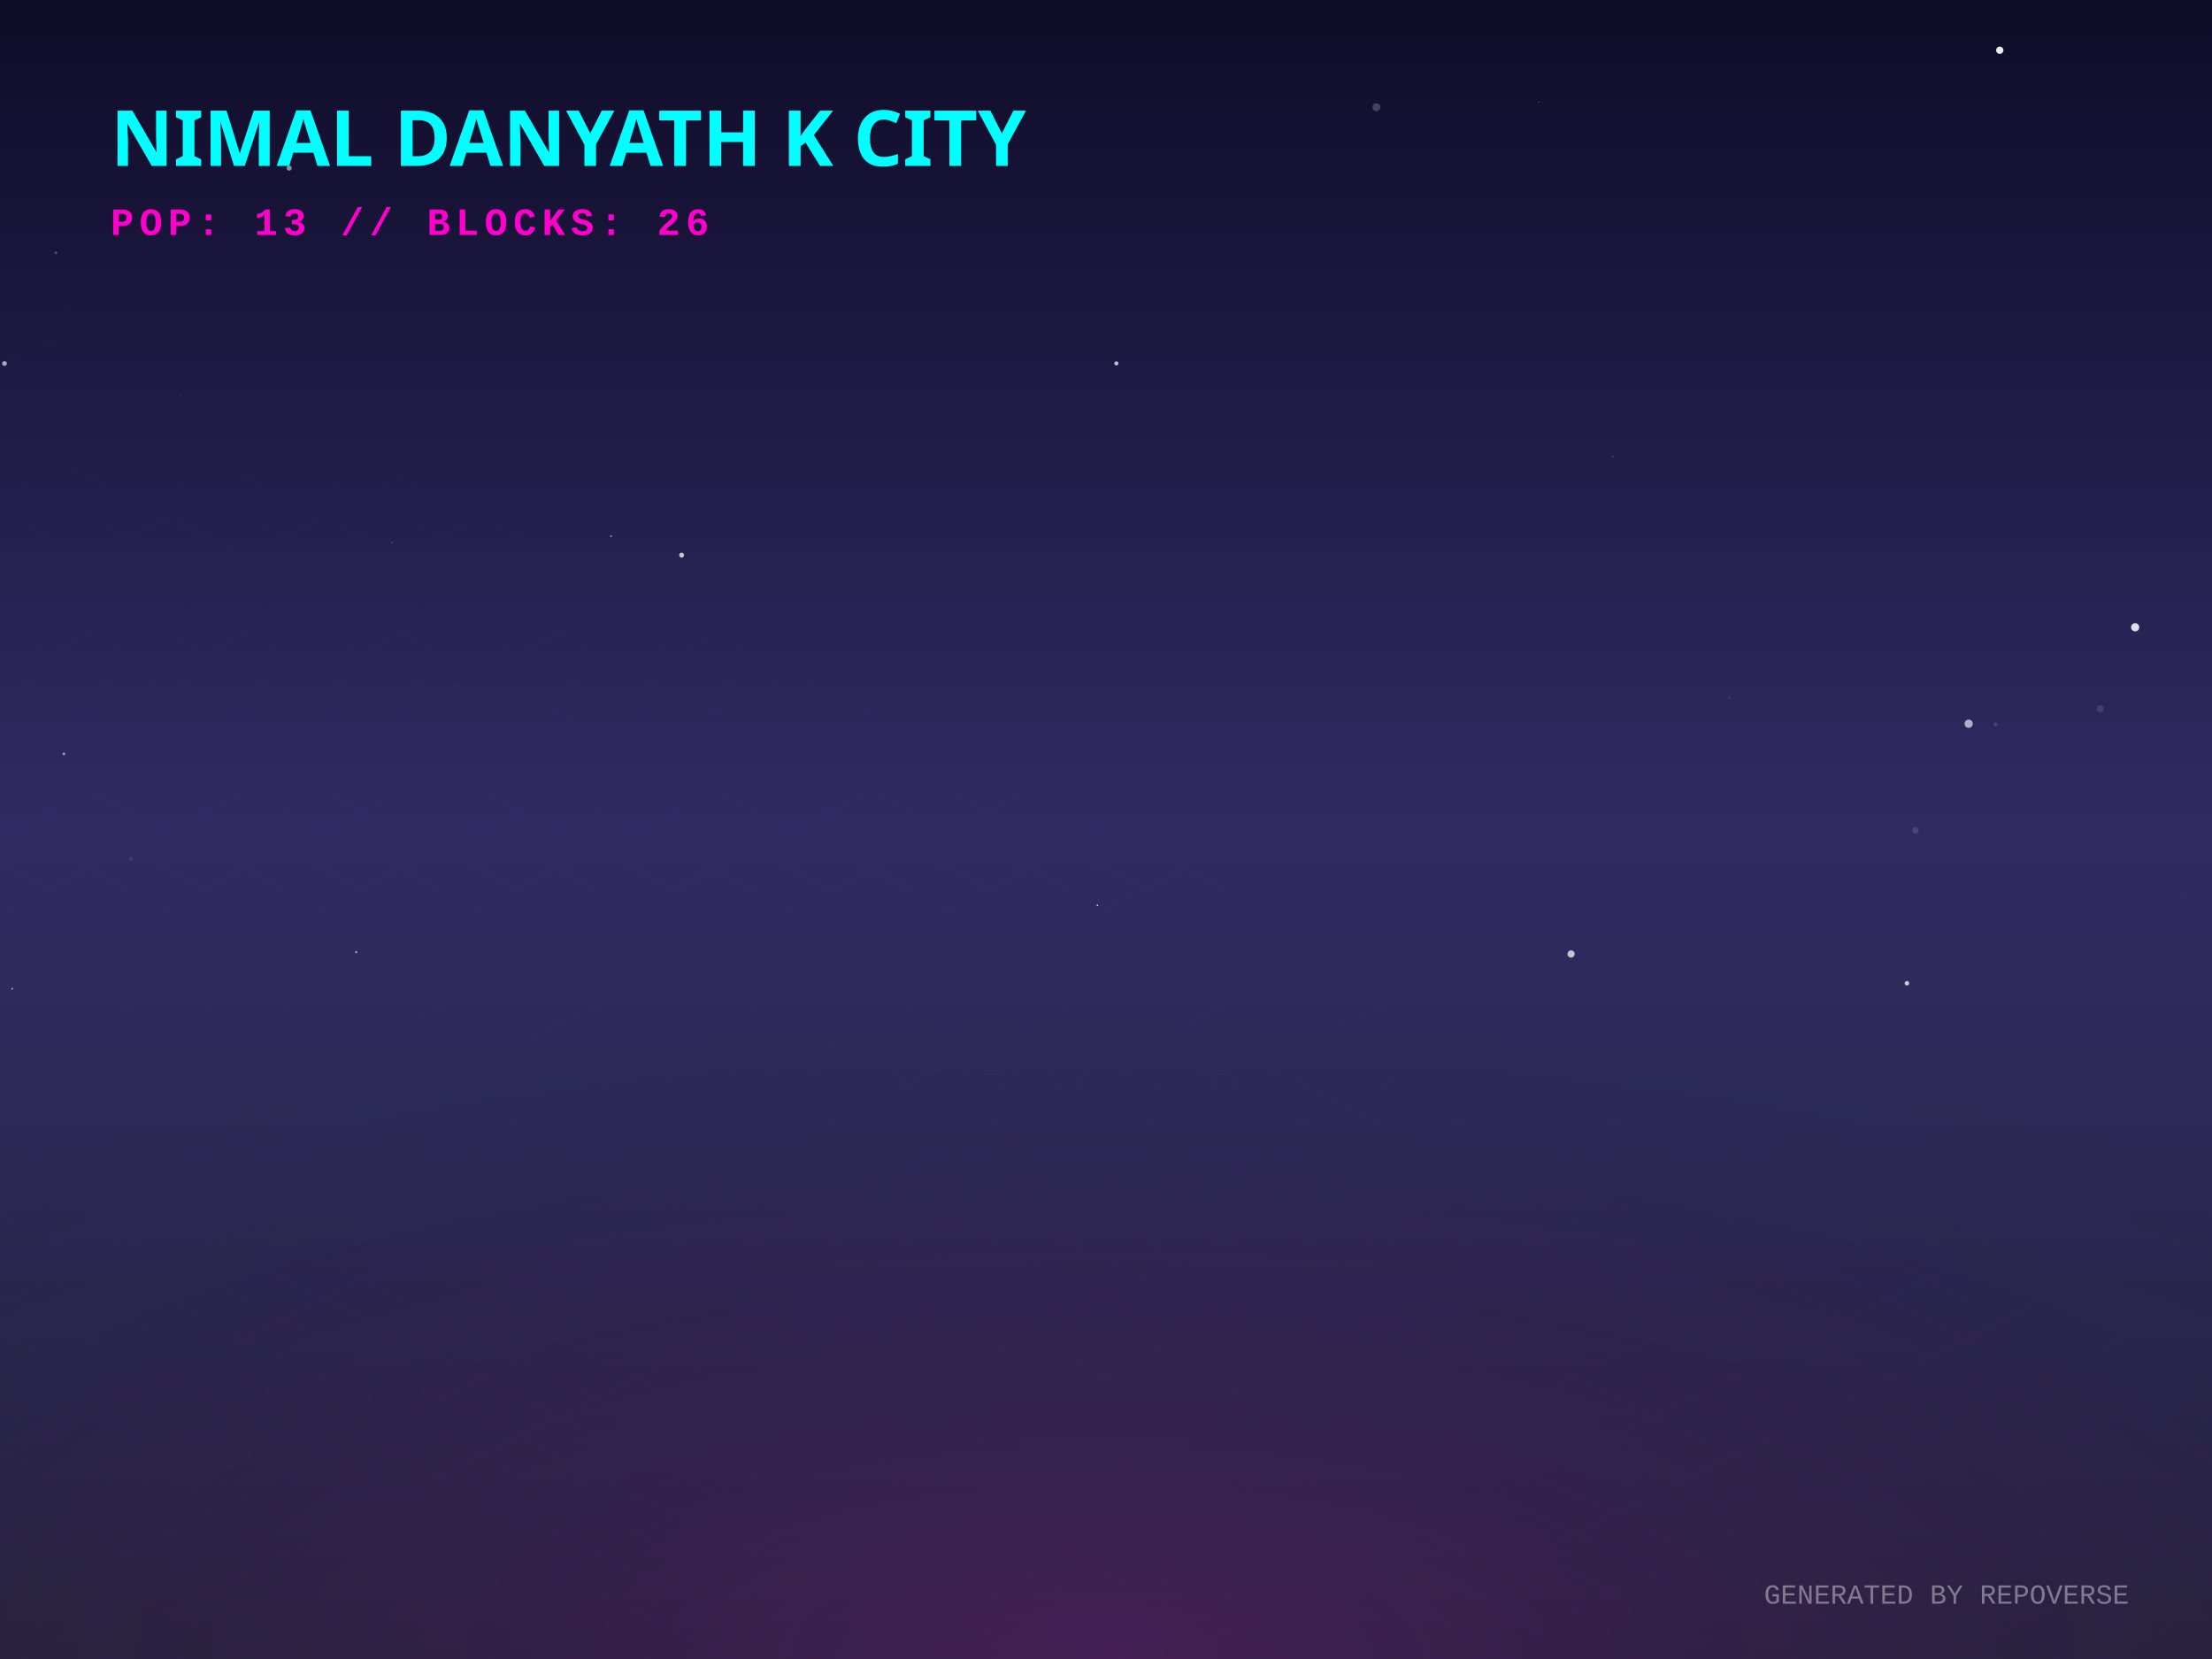
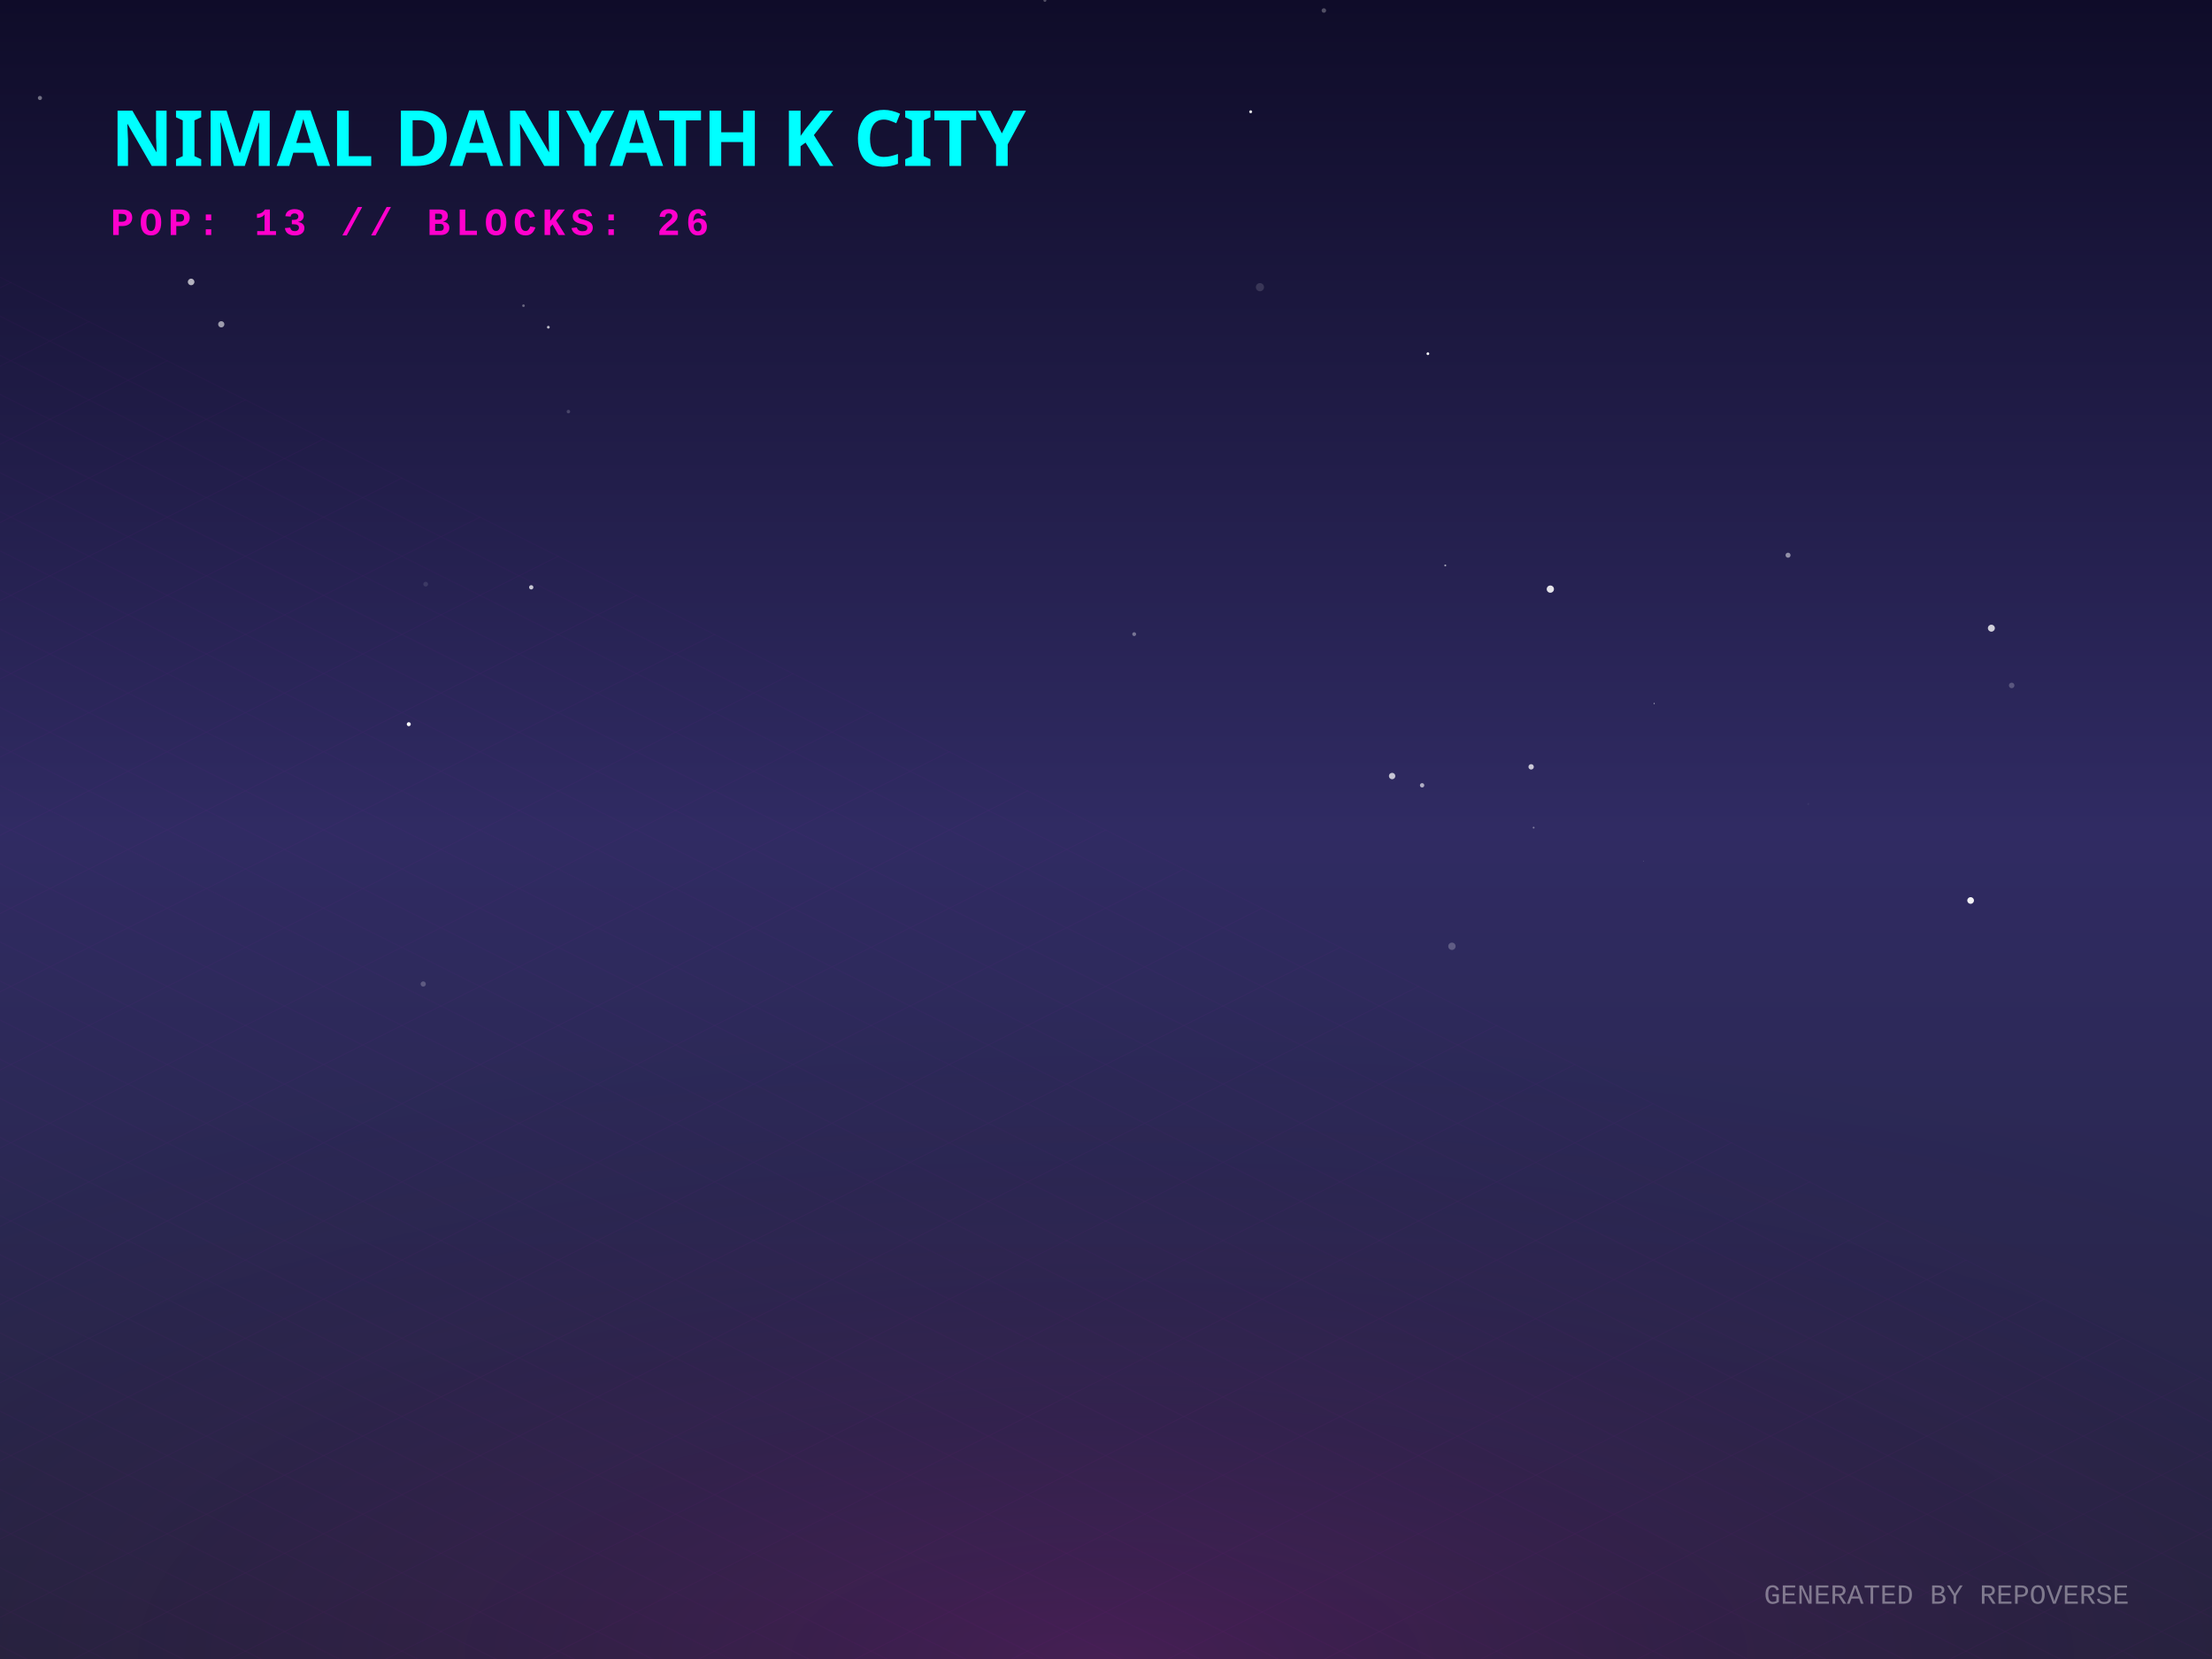
<svg xmlns="http://www.w3.org/2000/svg" width="800" height="600" viewBox="0 0 800 600">
  <defs>
    <linearGradient id="skyGradient" x1="0%" y1="0%" x2="0%" y2="100%">
      <stop offset="0%" stop-color="#0f0c29" />
      <stop offset="50%" stop-color="#302b63" />
      <stop offset="100%" stop-color="#24243e" />
    </linearGradient>
    <pattern id="gridPattern" width="40" height="20" patternUnits="userSpaceOnUse" patternTransform="rotate(0)">
      <path d="M 40 0 L 0 0 0 20" fill="none" stroke="magenta" stroke-width="0.5" opacity="0.2" />
    </pattern>
    <radialGradient id="floorGlow" cx="50%" cy="100%" r="80%">
      <stop offset="0%" stop-color="#ff00cc" stop-opacity="0.15" />
      <stop offset="100%" stop-color="transparent" />
    </radialGradient>
    <linearGradient id="gradLeft-happy" x1="0%" y1="0%" x2="100%" y2="100%">
      <stop offset="0%" stop-color="#FFD700" stop-opacity="0.8" />
      <stop offset="100%" stop-color="#050510" stop-opacity="0.9" />
    </linearGradient>
    <linearGradient id="gradRight-happy" x1="0%" y1="0%" x2="0%" y2="100%">
      <stop offset="0%" stop-color="#FFD700" stop-opacity="0.6" />
      <stop offset="100%" stop-color="#0b0b1a" stop-opacity="0.8" />
    </linearGradient>
    <linearGradient id="gradLeft-focused" x1="0%" y1="0%" x2="100%" y2="100%">
      <stop offset="0%" stop-color="#00FF94" stop-opacity="0.8" />
      <stop offset="100%" stop-color="#050510" stop-opacity="0.9" />
    </linearGradient>
    <linearGradient id="gradRight-focused" x1="0%" y1="0%" x2="0%" y2="100%">
      <stop offset="0%" stop-color="#00FF94" stop-opacity="0.6" />
      <stop offset="100%" stop-color="#0b0b1a" stop-opacity="0.8" />
    </linearGradient>
    <linearGradient id="gradLeft-calm" x1="0%" y1="0%" x2="100%" y2="100%">
      <stop offset="0%" stop-color="#00C2FF" stop-opacity="0.8" />
      <stop offset="100%" stop-color="#050510" stop-opacity="0.9" />
    </linearGradient>
    <linearGradient id="gradRight-calm" x1="0%" y1="0%" x2="0%" y2="100%">
      <stop offset="0%" stop-color="#00C2FF" stop-opacity="0.6" />
      <stop offset="100%" stop-color="#0b0b1a" stop-opacity="0.8" />
    </linearGradient>
    <linearGradient id="gradLeft-stressed" x1="0%" y1="0%" x2="100%" y2="100%">
      <stop offset="0%" stop-color="#FF2A6D" stop-opacity="0.8" />
      <stop offset="100%" stop-color="#050510" stop-opacity="0.9" />
    </linearGradient>
    <linearGradient id="gradRight-stressed" x1="0%" y1="0%" x2="0%" y2="100%">
      <stop offset="0%" stop-color="#FF2A6D" stop-opacity="0.6" />
      <stop offset="100%" stop-color="#0b0b1a" stop-opacity="0.8" />
    </linearGradient>
    <linearGradient id="gradLeft-energetic" x1="0%" y1="0%" x2="100%" y2="100%">
      <stop offset="0%" stop-color="#D300C5" stop-opacity="0.8" />
      <stop offset="100%" stop-color="#050510" stop-opacity="0.9" />
    </linearGradient>
    <linearGradient id="gradRight-energetic" x1="0%" y1="0%" x2="0%" y2="100%">
      <stop offset="0%" stop-color="#D300C5" stop-opacity="0.6" />
      <stop offset="100%" stop-color="#0b0b1a" stop-opacity="0.8" />
    </linearGradient>
  </defs>
  <rect width="100%" height="100%" fill="url(#skyGradient)" />
-   <circle cx="323.851" cy="183.843" r="0.06" fill="white" opacity="0.655" />
-   <circle cx="64.995" cy="142.908" r="0.101" fill="white" opacity="0.833" />
-   <circle cx="246.525" cy="200.772" r="0.892" fill="white" opacity="0.746" />
-   <circle cx="128.822" cy="344.353" r="0.394" fill="white" opacity="0.561" />
-   <circle cx="403.75" cy="131.424" r="0.754" fill="white" opacity="0.721" />
-   <circle cx="20.221" cy="91.435" r="0.492" fill="white" opacity="0.252" />
-   <circle cx="689.666" cy="355.606" r="0.815" fill="white" opacity="0.75" />
-   <circle cx="4.401" cy="357.61" r="0.295" fill="white" opacity="0.76" />
-   <circle cx="721.73" cy="261.987" r="0.764" fill="white" opacity="0.132" />
-   <circle cx="625.438" cy="252.299" r="0.48" fill="white" opacity="0.079" />
-   <circle cx="730.347" cy="296.29" r="0.056" fill="white" opacity="0.382" />
-   <circle cx="789.112" cy="324.191" r="0.54" fill="white" opacity="0.019" />
-   <circle cx="497.783" cy="38.786" r="1.44" fill="white" opacity="0.212" />
-   <circle cx="711.997" cy="261.752" r="1.5" fill="white" opacity="0.623" />
-   <circle cx="692.766" cy="300.349" r="1.156" fill="white" opacity="0.125" />
-   <circle cx="1.629" cy="131.462" r="0.868" fill="white" opacity="0.625" />
-   <circle cx="221.029" cy="193.931" r="0.32" fill="white" opacity="0.532" />
-   <circle cx="396.883" cy="327.421" r="0.262" fill="white" opacity="0.979" />
-   <circle cx="568.207" cy="345.022" r="1.306" fill="white" opacity="0.721" />
-   <circle cx="141.698" cy="196.259" r="0.244" fill="white" opacity="0.301" />
-   <circle cx="104.567" cy="60.789" r="0.93" fill="white" opacity="0.519" />
-   <circle cx="723.248" cy="18.173" r="1.32" fill="white" opacity="0.915" />
-   <circle cx="759.558" cy="256.294" r="1.276" fill="white" opacity="0.116" />
-   <circle cx="23.102" cy="272.63" r="0.481" fill="white" opacity="0.558" />
-   <circle cx="619.596" cy="178.856" r="0.017" fill="white" opacity="0.818" />
-   <circle cx="583.247" cy="165.066" r="0.373" fill="white" opacity="0.106" />
-   <circle cx="556.559" cy="36.909" r="0.17" fill="white" opacity="0.509" />
-   <circle cx="772.212" cy="226.858" r="1.487" fill="white" opacity="0.853" />
-   <circle cx="500.522" cy="146.514" r="0.048" fill="white" opacity="0.165" />
-   <circle cx="47.339" cy="310.538" r="0.718" fill="white" opacity="0.079" />
+   <circle cx="503.477" cy="280.663" r="1.158" fill="white" opacity="0.727" />
+   <circle cx="153.062" cy="355.877" r="0.944" fill="white" opacity="0.228" />
+   <circle cx="646.673" cy="200.797" r="0.907" fill="white" opacity="0.502" />
+   <circle cx="14.447" cy="35.434" r="0.751" fill="white" opacity="0.398" />
+   <circle cx="189.327" cy="110.559" r="0.47" fill="white" opacity="0.347" />
+   <circle cx="478.801" cy="3.804" r="0.812" fill="white" opacity="0.274" />
+   <circle cx="522.706" cy="204.499" r="0.345" fill="white" opacity="0.584" />
+   <circle cx="514.326" cy="284.017" r="0.784" fill="white" opacity="0.625" />
+   <circle cx="553.757" cy="277.34" r="0.972" fill="white" opacity="0.75" />
+   <circle cx="377.901" cy="0.135" r="0.536" fill="white" opacity="0.276" />
+   <circle cx="727.553" cy="247.892" r="0.997" fill="white" opacity="0.229" />
+   <circle cx="80.023" cy="117.285" r="1.13" fill="white" opacity="0.573" />
+   <circle cx="205.572" cy="148.86" r="0.632" fill="white" opacity="0.185" />
+   <circle cx="410.195" cy="229.348" r="0.693" fill="white" opacity="0.368" />
+   <circle cx="198.312" cy="118.347" r="0.501" fill="white" opacity="0.704" />
+   <circle cx="653.974" cy="290.777" r="0.34" fill="white" opacity="0.051" />
+   <circle cx="720.206" cy="227.188" r="1.263" fill="white" opacity="0.778" />
+   <circle cx="712.702" cy="325.674" r="1.207" fill="white" opacity="0.935" />
+   <circle cx="594.371" cy="311.399" r="0.097" fill="white" opacity="0.516" />
+   <circle cx="516.414" cy="127.92" r="0.493" fill="white" opacity="0.962" />
+   <circle cx="554.662" cy="299.328" r="0.327" fill="white" opacity="0.389" />
+   <circle cx="153.961" cy="211.273" r="0.861" fill="white" opacity="0.103" />
+   <circle cx="192.126" cy="212.409" r="0.78" fill="white" opacity="0.75" />
+   <circle cx="69.123" cy="101.967" r="1.189" fill="white" opacity="0.665" />
+   <circle cx="452.322" cy="40.424" r="0.536" fill="white" opacity="0.863" />
+   <circle cx="525.109" cy="342.232" r="1.325" fill="white" opacity="0.235" />
+   <circle cx="455.674" cy="103.859" r="1.474" fill="white" opacity="0.136" />
+   <circle cx="560.702" cy="213.06" r="1.31" fill="white" opacity="0.874" />
+   <circle cx="598.258" cy="254.432" r="0.204" fill="white" opacity="0.701" />
+   <circle cx="147.842" cy="261.914" r="0.723" fill="white" opacity="0.992" />
  <g transform="translate(0, 300) scale(1, 0.5)">
    <rect x="-800" y="0" width="2400" height="1200" fill="url(#gridPattern)" opacity="0.3" transform="rotate(45, 400, 0)" />
  </g>
  <rect x="0" y="300" width="800" height="300" fill="url(#floorGlow)" />
  <g transform="translate(40, 60)">
    <text fill="cyan" font-family="Verdana, sans-serif" font-size="28" font-weight="900" style="text-shadow: 0 0 10px cyan;">NIMAL DANYATH K CITY</text>
    <text y="25" fill="#ff00cc" font-family="Courier New, monospace" font-size="14" font-weight="bold" letter-spacing="2">POP: 13 // BLOCKS: 26</text>
  </g>
  <g transform="translate(0, 50)">
    <a href="https://github.com/nimaldanyathk/repo-verse" target="_blank">
      <g class="building" opacity="0">
        <animate attributeName="opacity" values="0;1" dur="0.8s" begin="0s" fill="freeze" />
-         <ellipse cx="400" cy="292.263" rx="20.79" ry="11.088" fill="black" opacity="0.4" blur="2" />
-         <path d="M 386.14 238.783 l 0 53.48 l 13.86 6.93 l 0 -53.48 z" fill="url(#gradLeft-focused)" stroke="none" />
-         <path d="M 413.86 238.783 l 0 53.48 l -13.86 6.93 l 0 -53.48 z" fill="url(#gradRight-focused)" stroke="none" />
-         <path d="M 400 231.853 l 13.86 6.93 l -13.86 6.93 l -13.86 -6.93 z" fill="#E0FFF1" fill-opacity="0.9" stroke="none" />
-         <path d="M 386.14 238.783 l 0 53.48 l 13.86 6.93 l 0 -53.48 z" fill="none" stroke="#00FF94" stroke-width="0.5" opacity="0.5" />
-         <path d="M 413.86 238.783 l 0 53.48 l -13.86 6.93 l 0 -53.48 z" fill="none" stroke="#00FF94" stroke-width="0.5" opacity="0.5" />
-         <path d="M 390.14 269.333 l 5.86 -4" stroke="#E0FFF1" stroke-width="2" stroke-opacity="0.4" />
-         <path d="M 404 257.333 l 5.86 4" stroke="#E0FFF1" stroke-width="2" stroke-opacity="0.6" />
-         <path d="M 390.14 259.333 l 5.86 -4" stroke="#E0FFF1" stroke-width="2" stroke-opacity="0.4" />
-         <path d="M 390.14 249.333 l 5.86 -4" stroke="#E0FFF1" stroke-width="2" stroke-opacity="0.4" />
+         <ellipse cx="400" cy="292.286" rx="20.858" ry="11.124" fill="black" opacity="0.4" blur="2" />
+         <path d="M 386.095 238.746 l 0 53.54 l 13.905 6.953 l 0 -53.54 z" fill="url(#gradLeft-focused)" stroke="none" />
+         <path d="M 413.905 238.746 l 0 53.54 l -13.905 6.953 l 0 -53.54 z" fill="url(#gradRight-focused)" stroke="none" />
+         <path d="M 400 231.793 l 13.905 6.953 l -13.905 6.953 l -13.905 -6.953 z" fill="#E0FFF1" fill-opacity="0.9" stroke="none" />
+         <path d="M 386.095 238.746 l 0 53.54 l 13.905 6.953 l 0 -53.54 z" fill="none" stroke="#00FF94" stroke-width="0.5" opacity="0.5" />
+         <path d="M 413.905 238.746 l 0 53.54 l -13.905 6.953 l 0 -53.54 z" fill="none" stroke="#00FF94" stroke-width="0.5" opacity="0.5" />
+         <path d="M 404 277.333 l 5.905 4" stroke="#E0FFF1" stroke-width="2" stroke-opacity="0.6" />
+         <path d="M 390.095 279.333 l 5.905 -4" stroke="#E0FFF1" stroke-width="2" stroke-opacity="0.4" />
+         <path d="M 404 267.333 l 5.905 4" stroke="#E0FFF1" stroke-width="2" stroke-opacity="0.6" />
+         <path d="M 390.095 269.333 l 5.905 -4" stroke="#E0FFF1" stroke-width="2" stroke-opacity="0.4" />
+         <path d="M 390.095 259.333 l 5.905 -4" stroke="#E0FFF1" stroke-width="2" stroke-opacity="0.4" />
+         <path d="M 390.095 249.333 l 5.905 -4" stroke="#E0FFF1" stroke-width="2" stroke-opacity="0.4" />
      </g>
    </a>
    <a href="https://github.com/nimaldanyathk/Semicolon-Embedded-C-Project" target="_blank">
      <g class="building" opacity="0">
        <animate attributeName="opacity" values="0;1" dur="0.8s" begin="0.05s" fill="freeze" />
        <ellipse cx="424" cy="302.913" rx="16.74" ry="8.928" fill="black" opacity="0.4" blur="2" />
        <path d="M 412.84 273.033 l 0 29.88 l 11.16 5.58 l 0 -29.88 z" fill="url(#gradLeft-focused)" stroke="none" />
        <path d="M 435.16 273.033 l 0 29.88 l -11.16 5.58 l 0 -29.88 z" fill="url(#gradRight-focused)" stroke="none" />
        <path d="M 424 267.453 l 11.16 5.58 l -11.16 5.58 l -11.16 -5.58 z" fill="#E0FFF1" fill-opacity="0.9" stroke="none" />
        <path d="M 412.84 273.033 l 0 29.88 l 11.16 5.58 l 0 -29.88 z" fill="none" stroke="#00FF94" stroke-width="0.5" opacity="0.5" />
        <path d="M 435.16 273.033 l 0 29.88 l -11.16 5.58 l 0 -29.88 z" fill="none" stroke="#00FF94" stroke-width="0.5" opacity="0.5" />
      </g>
    </a>
    <a href="https://github.com/nimaldanyathk/Discrete_Mathematics_Algorithms" target="_blank">
      <g class="building" opacity="0">
        <animate attributeName="opacity" values="0;1" dur="0.8s" begin="0.1s" fill="freeze" />
        <ellipse cx="376" cy="301.136" rx="11.408" ry="6.084" fill="black" opacity="0.4" blur="2" />
        <path d="M 368.395 281.136 l 0 20 l 7.605 3.803 l 0 -20 z" fill="url(#gradLeft-calm)" stroke="none" />
        <path d="M 383.605 281.136 l 0 20 l -7.605 3.803 l 0 -20 z" fill="url(#gradRight-calm)" stroke="none" />
        <path d="M 376 277.333 l 7.605 3.803 l -7.605 3.803 l -7.605 -3.803 z" fill="#D1F4FF" fill-opacity="0.9" stroke="none" />
        <path d="M 368.395 281.136 l 0 20 l 7.605 3.803 l 0 -20 z" fill="none" stroke="#00C2FF" stroke-width="0.5" opacity="0.5" />
        <path d="M 383.605 281.136 l 0 20 l -7.605 3.803 l 0 -20 z" fill="none" stroke="#00C2FF" stroke-width="0.5" opacity="0.5" />
      </g>
    </a>
    <a href="https://github.com/nimaldanyathk/sparkd" target="_blank">
      <g class="building" opacity="0">
        <animate attributeName="opacity" values="0;1" dur="0.8s" begin="0.15s" fill="freeze" />
        <ellipse cx="448" cy="316.833" rx="22.5" ry="12" fill="black" opacity="0.4" blur="2" />
        <path d="M 433 259.893 l 0 56.94 l 15 7.5 l 0 -56.94 z" fill="url(#gradLeft-calm)" stroke="none" />
        <path d="M 463 259.893 l 0 56.94 l -15 7.5 l 0 -56.94 z" fill="url(#gradRight-calm)" stroke="none" />
        <path d="M 448 252.393 l 15 7.5 l -15 7.5 l -15 -7.5 z" fill="#D1F4FF" fill-opacity="0.9" stroke="none" />
        <path d="M 433 259.893 l 0 56.94 l 15 7.5 l 0 -56.94 z" fill="none" stroke="#00C2FF" stroke-width="0.5" opacity="0.5" />
        <path d="M 463 259.893 l 0 56.94 l -15 7.5 l 0 -56.94 z" fill="none" stroke="#00C2FF" stroke-width="0.5" opacity="0.5" />
-         <path d="M 437 303.333 l 7 -4" stroke="#D1F4FF" stroke-width="2" stroke-opacity="0.4" />
-         <path d="M 452 291.333 l 7 4" stroke="#D1F4FF" stroke-width="2" stroke-opacity="0.6" />
+         <path d="M 452 301.333 l 7 4" stroke="#D1F4FF" stroke-width="2" stroke-opacity="0.6" />
+         <path d="M 437 293.333 l 7 -4" stroke="#D1F4FF" stroke-width="2" stroke-opacity="0.4" />
        <path d="M 452 281.333 l 7 4" stroke="#D1F4FF" stroke-width="2" stroke-opacity="0.6" />
-         <path d="M 437 283.333 l 7 -4" stroke="#D1F4FF" stroke-width="2" stroke-opacity="0.4" />
        <path d="M 452 271.333 l 7 4" stroke="#D1F4FF" stroke-width="2" stroke-opacity="0.6" />
        <path d="M 437 273.333 l 7 -4" stroke="#D1F4FF" stroke-width="2" stroke-opacity="0.4" />
      </g>
    </a>
    <a href="https://github.com/nimaldanyathk/Linear_Algebra_Matlab" target="_blank">
      <g class="building" opacity="0">
        <animate attributeName="opacity" values="0;1" dur="0.8s" begin="0.2s" fill="freeze" />
        <ellipse cx="400" cy="316.833" rx="22.5" ry="12" fill="black" opacity="0.4" blur="2" />
        <path d="M 385 150.113 l 0 166.72 l 15 7.5 l 0 -166.72 z" fill="url(#gradLeft-stressed)" stroke="none" />
        <path d="M 415 150.113 l 0 166.72 l -15 7.5 l 0 -166.72 z" fill="url(#gradRight-stressed)" stroke="none" />
        <path d="M 400 142.613 l 15 7.5 l -15 7.5 l -15 -7.5 z" fill="#FFD1E0" fill-opacity="0.9" stroke="none" />
        <path d="M 385 150.113 l 0 166.72 l 15 7.5 l 0 -166.72 z" fill="none" stroke="#FF2A6D" stroke-width="0.5" opacity="0.5" />
        <path d="M 415 150.113 l 0 166.72 l -15 7.5 l 0 -166.72 z" fill="none" stroke="#FF2A6D" stroke-width="0.5" opacity="0.5" />
        <path d="M 404 301.333 l 7 4" stroke="#FFD1E0" stroke-width="2" stroke-opacity="0.6" />
-         <path d="M 389 303.333 l 7 -4" stroke="#FFD1E0" stroke-width="2" stroke-opacity="0.4" />
        <path d="M 404 291.333 l 7 4" stroke="#FFD1E0" stroke-width="2" stroke-opacity="0.6" />
        <path d="M 389 293.333 l 7 -4" stroke="#FFD1E0" stroke-width="2" stroke-opacity="0.4" />
        <path d="M 404 281.333 l 7 4" stroke="#FFD1E0" stroke-width="2" stroke-opacity="0.6" />
        <path d="M 389 283.333 l 7 -4" stroke="#FFD1E0" stroke-width="2" stroke-opacity="0.4" />
        <path d="M 404 271.333 l 7 4" stroke="#FFD1E0" stroke-width="2" stroke-opacity="0.6" />
        <path d="M 389 273.333 l 7 -4" stroke="#FFD1E0" stroke-width="2" stroke-opacity="0.4" />
-         <path d="M 389 263.333 l 7 -4" stroke="#FFD1E0" stroke-width="2" stroke-opacity="0.4" />
+         <path d="M 404 261.333 l 7 4" stroke="#FFD1E0" stroke-width="2" stroke-opacity="0.6" />
        <path d="M 389 253.333 l 7 -4" stroke="#FFD1E0" stroke-width="2" stroke-opacity="0.4" />
-         <path d="M 389 243.333 l 7 -4" stroke="#FFD1E0" stroke-width="2" stroke-opacity="0.4" />
        <path d="M 404 231.333 l 7 4" stroke="#FFD1E0" stroke-width="2" stroke-opacity="0.6" />
        <path d="M 389 233.333 l 7 -4" stroke="#FFD1E0" stroke-width="2" stroke-opacity="0.4" />
        <path d="M 404 221.333 l 7 4" stroke="#FFD1E0" stroke-width="2" stroke-opacity="0.6" />
-         <path d="M 389 223.333 l 7 -4" stroke="#FFD1E0" stroke-width="2" stroke-opacity="0.4" />
-         <path d="M 404 211.333 l 7 4" stroke="#FFD1E0" stroke-width="2" stroke-opacity="0.6" />
        <path d="M 389 213.333 l 7 -4" stroke="#FFD1E0" stroke-width="2" stroke-opacity="0.4" />
-         <path d="M 404 201.333 l 7 4" stroke="#FFD1E0" stroke-width="2" stroke-opacity="0.6" />
-         <path d="M 389 203.333 l 7 -4" stroke="#FFD1E0" stroke-width="2" stroke-opacity="0.4" />
-         <path d="M 389 193.333 l 7 -4" stroke="#FFD1E0" stroke-width="2" stroke-opacity="0.4" />
-         <path d="M 404 181.333 l 7 4" stroke="#FFD1E0" stroke-width="2" stroke-opacity="0.6" />
+         <path d="M 404 191.333 l 7 4" stroke="#FFD1E0" stroke-width="2" stroke-opacity="0.6" />
        <path d="M 404 171.333 l 7 4" stroke="#FFD1E0" stroke-width="2" stroke-opacity="0.6" />
+         <path d="M 389 173.333 l 7 -4" stroke="#FFD1E0" stroke-width="2" stroke-opacity="0.4" />
        <path d="M 404 161.333 l 7 4" stroke="#FFD1E0" stroke-width="2" stroke-opacity="0.6" />
        <path d="M 389 163.333 l 7 -4" stroke="#FFD1E0" stroke-width="2" stroke-opacity="0.4" />
      </g>
    </a>
    <a href="https://github.com/nimaldanyathk/E-HealthCare-Management-System" target="_blank">
      <g class="building" opacity="0">
        <animate attributeName="opacity" values="0;1" dur="0.8s" begin="0.25s" fill="freeze" />
        <ellipse cx="352" cy="316.833" rx="22.5" ry="12" fill="black" opacity="0.4" blur="2" />
        <path d="M 337 277.553 l 0 39.28 l 15 7.5 l 0 -39.28 z" fill="url(#gradLeft-energetic)" stroke="none" />
        <path d="M 367 277.553 l 0 39.28 l -15 7.5 l 0 -39.28 z" fill="url(#gradRight-energetic)" stroke="none" />
        <path d="M 352 270.053 l 15 7.5 l -15 7.5 l -15 -7.5 z" fill="#FAD7FA" fill-opacity="0.9" stroke="none" />
        <path d="M 337 277.553 l 0 39.28 l 15 7.5 l 0 -39.28 z" fill="none" stroke="#D300C5" stroke-width="0.5" opacity="0.5" />
        <path d="M 367 277.553 l 0 39.28 l -15 7.5 l 0 -39.28 z" fill="none" stroke="#D300C5" stroke-width="0.5" opacity="0.5" />
      </g>
    </a>
    <a href="https://github.com/nimaldanyathk/TheInspirationalBoat" target="_blank">
      <g class="building" opacity="0">
        <animate attributeName="opacity" values="0;1" dur="0.8s" begin="0.3s" fill="freeze" />
        <ellipse cx="472" cy="328.833" rx="22.5" ry="12" fill="black" opacity="0.4" blur="2" />
        <path d="M 457 118.833 l 0 210 l 15 7.5 l 0 -210 z" fill="url(#gradLeft-stressed)" stroke="none" />
        <path d="M 487 118.833 l 0 210 l -15 7.5 l 0 -210 z" fill="url(#gradRight-stressed)" stroke="none" />
        <path d="M 472 111.333 l 15 7.5 l -15 7.5 l -15 -7.5 z" fill="#FFD1E0" fill-opacity="0.9" stroke="none" />
        <path d="M 457 118.833 l 0 210 l 15 7.5 l 0 -210 z" fill="none" stroke="#FF2A6D" stroke-width="0.5" opacity="0.5" />
        <path d="M 487 118.833 l 0 210 l -15 7.5 l 0 -210 z" fill="none" stroke="#FF2A6D" stroke-width="0.5" opacity="0.5" />
+         <path d="M 476 313.333 l 7 4" stroke="#FFD1E0" stroke-width="2" stroke-opacity="0.6" />
        <path d="M 461 315.333 l 7 -4" stroke="#FFD1E0" stroke-width="2" stroke-opacity="0.4" />
+         <path d="M 476 303.333 l 7 4" stroke="#FFD1E0" stroke-width="2" stroke-opacity="0.6" />
        <path d="M 461 305.333 l 7 -4" stroke="#FFD1E0" stroke-width="2" stroke-opacity="0.4" />
+         <path d="M 476 293.333 l 7 4" stroke="#FFD1E0" stroke-width="2" stroke-opacity="0.6" />
        <path d="M 461 295.333 l 7 -4" stroke="#FFD1E0" stroke-width="2" stroke-opacity="0.4" />
        <path d="M 476 283.333 l 7 4" stroke="#FFD1E0" stroke-width="2" stroke-opacity="0.6" />
        <path d="M 461 285.333 l 7 -4" stroke="#FFD1E0" stroke-width="2" stroke-opacity="0.4" />
        <path d="M 476 273.333 l 7 4" stroke="#FFD1E0" stroke-width="2" stroke-opacity="0.6" />
        <path d="M 461 275.333 l 7 -4" stroke="#FFD1E0" stroke-width="2" stroke-opacity="0.4" />
+         <path d="M 476 253.333 l 7 4" stroke="#FFD1E0" stroke-width="2" stroke-opacity="0.6" />
+         <path d="M 461 255.333 l 7 -4" stroke="#FFD1E0" stroke-width="2" stroke-opacity="0.4" />
        <path d="M 476 243.333 l 7 4" stroke="#FFD1E0" stroke-width="2" stroke-opacity="0.6" />
        <path d="M 461 245.333 l 7 -4" stroke="#FFD1E0" stroke-width="2" stroke-opacity="0.4" />
        <path d="M 476 233.333 l 7 4" stroke="#FFD1E0" stroke-width="2" stroke-opacity="0.6" />
-         <path d="M 461 235.333 l 7 -4" stroke="#FFD1E0" stroke-width="2" stroke-opacity="0.4" />
        <path d="M 476 223.333 l 7 4" stroke="#FFD1E0" stroke-width="2" stroke-opacity="0.6" />
        <path d="M 461 225.333 l 7 -4" stroke="#FFD1E0" stroke-width="2" stroke-opacity="0.4" />
        <path d="M 476 213.333 l 7 4" stroke="#FFD1E0" stroke-width="2" stroke-opacity="0.6" />
-         <path d="M 461 215.333 l 7 -4" stroke="#FFD1E0" stroke-width="2" stroke-opacity="0.4" />
+         <path d="M 476 203.333 l 7 4" stroke="#FFD1E0" stroke-width="2" stroke-opacity="0.6" />
        <path d="M 476 193.333 l 7 4" stroke="#FFD1E0" stroke-width="2" stroke-opacity="0.6" />
        <path d="M 461 195.333 l 7 -4" stroke="#FFD1E0" stroke-width="2" stroke-opacity="0.4" />
-         <path d="M 476 183.333 l 7 4" stroke="#FFD1E0" stroke-width="2" stroke-opacity="0.6" />
        <path d="M 461 185.333 l 7 -4" stroke="#FFD1E0" stroke-width="2" stroke-opacity="0.4" />
-         <path d="M 476 173.333 l 7 4" stroke="#FFD1E0" stroke-width="2" stroke-opacity="0.6" />
-         <path d="M 461 175.333 l 7 -4" stroke="#FFD1E0" stroke-width="2" stroke-opacity="0.4" />
        <path d="M 461 165.333 l 7 -4" stroke="#FFD1E0" stroke-width="2" stroke-opacity="0.4" />
-         <path d="M 476 153.333 l 7 4" stroke="#FFD1E0" stroke-width="2" stroke-opacity="0.6" />
        <path d="M 461 155.333 l 7 -4" stroke="#FFD1E0" stroke-width="2" stroke-opacity="0.4" />
        <path d="M 476 143.333 l 7 4" stroke="#FFD1E0" stroke-width="2" stroke-opacity="0.6" />
+         <path d="M 461 145.333 l 7 -4" stroke="#FFD1E0" stroke-width="2" stroke-opacity="0.4" />
+         <path d="M 476 133.333 l 7 4" stroke="#FFD1E0" stroke-width="2" stroke-opacity="0.6" />
+         <path d="M 461 135.333 l 7 -4" stroke="#FFD1E0" stroke-width="2" stroke-opacity="0.4" />
+         <path d="M 476 123.333 l 7 4" stroke="#FFD1E0" stroke-width="2" stroke-opacity="0.6" />
        <path d="M 461 125.333 l 7 -4" stroke="#FFD1E0" stroke-width="2" stroke-opacity="0.4" />
      </g>
    </a>
    <a href="https://github.com/nimaldanyathk/Othello_DAA_Project" target="_blank">
      <g class="building" opacity="0">
        <animate attributeName="opacity" values="0;1" dur="0.8s" begin="0.35s" fill="freeze" />
        <ellipse cx="424" cy="328.833" rx="22.5" ry="12" fill="black" opacity="0.4" blur="2" />
        <path d="M 409 146.553 l 0 182.28 l 15 7.5 l 0 -182.28 z" fill="url(#gradLeft-calm)" stroke="none" />
        <path d="M 439 146.553 l 0 182.28 l -15 7.5 l 0 -182.28 z" fill="url(#gradRight-calm)" stroke="none" />
        <path d="M 424 139.053 l 15 7.5 l -15 7.5 l -15 -7.5 z" fill="#D1F4FF" fill-opacity="0.9" stroke="none" />
        <path d="M 409 146.553 l 0 182.28 l 15 7.5 l 0 -182.28 z" fill="none" stroke="#00C2FF" stroke-width="0.5" opacity="0.5" />
        <path d="M 439 146.553 l 0 182.28 l -15 7.5 l 0 -182.28 z" fill="none" stroke="#00C2FF" stroke-width="0.5" opacity="0.5" />
        <path d="M 428 313.333 l 7 4" stroke="#D1F4FF" stroke-width="2" stroke-opacity="0.6" />
+         <path d="M 413 315.333 l 7 -4" stroke="#D1F4FF" stroke-width="2" stroke-opacity="0.4" />
        <path d="M 428 303.333 l 7 4" stroke="#D1F4FF" stroke-width="2" stroke-opacity="0.6" />
        <path d="M 413 305.333 l 7 -4" stroke="#D1F4FF" stroke-width="2" stroke-opacity="0.4" />
+         <path d="M 428 293.333 l 7 4" stroke="#D1F4FF" stroke-width="2" stroke-opacity="0.6" />
        <path d="M 413 295.333 l 7 -4" stroke="#D1F4FF" stroke-width="2" stroke-opacity="0.4" />
        <path d="M 428 283.333 l 7 4" stroke="#D1F4FF" stroke-width="2" stroke-opacity="0.6" />
-         <path d="M 413 285.333 l 7 -4" stroke="#D1F4FF" stroke-width="2" stroke-opacity="0.4" />
-         <path d="M 428 273.333 l 7 4" stroke="#D1F4FF" stroke-width="2" stroke-opacity="0.6" />
+         <path d="M 413 275.333 l 7 -4" stroke="#D1F4FF" stroke-width="2" stroke-opacity="0.4" />
+         <path d="M 428 263.333 l 7 4" stroke="#D1F4FF" stroke-width="2" stroke-opacity="0.6" />
        <path d="M 413 265.333 l 7 -4" stroke="#D1F4FF" stroke-width="2" stroke-opacity="0.4" />
        <path d="M 428 253.333 l 7 4" stroke="#D1F4FF" stroke-width="2" stroke-opacity="0.6" />
        <path d="M 413 255.333 l 7 -4" stroke="#D1F4FF" stroke-width="2" stroke-opacity="0.4" />
        <path d="M 428 243.333 l 7 4" stroke="#D1F4FF" stroke-width="2" stroke-opacity="0.6" />
-         <path d="M 413 235.333 l 7 -4" stroke="#D1F4FF" stroke-width="2" stroke-opacity="0.4" />
-         <path d="M 428 223.333 l 7 4" stroke="#D1F4FF" stroke-width="2" stroke-opacity="0.6" />
+         <path d="M 428 233.333 l 7 4" stroke="#D1F4FF" stroke-width="2" stroke-opacity="0.6" />
+         <path d="M 413 225.333 l 7 -4" stroke="#D1F4FF" stroke-width="2" stroke-opacity="0.4" />
        <path d="M 428 213.333 l 7 4" stroke="#D1F4FF" stroke-width="2" stroke-opacity="0.6" />
        <path d="M 413 215.333 l 7 -4" stroke="#D1F4FF" stroke-width="2" stroke-opacity="0.4" />
        <path d="M 428 203.333 l 7 4" stroke="#D1F4FF" stroke-width="2" stroke-opacity="0.6" />
+         <path d="M 413 205.333 l 7 -4" stroke="#D1F4FF" stroke-width="2" stroke-opacity="0.4" />
        <path d="M 413 195.333 l 7 -4" stroke="#D1F4FF" stroke-width="2" stroke-opacity="0.4" />
        <path d="M 428 183.333 l 7 4" stroke="#D1F4FF" stroke-width="2" stroke-opacity="0.6" />
-         <path d="M 413 185.333 l 7 -4" stroke="#D1F4FF" stroke-width="2" stroke-opacity="0.4" />
        <path d="M 428 173.333 l 7 4" stroke="#D1F4FF" stroke-width="2" stroke-opacity="0.6" />
        <path d="M 413 175.333 l 7 -4" stroke="#D1F4FF" stroke-width="2" stroke-opacity="0.4" />
+         <path d="M 428 163.333 l 7 4" stroke="#D1F4FF" stroke-width="2" stroke-opacity="0.6" />
+         <path d="M 413 165.333 l 7 -4" stroke="#D1F4FF" stroke-width="2" stroke-opacity="0.4" />
        <path d="M 428 153.333 l 7 4" stroke="#D1F4FF" stroke-width="2" stroke-opacity="0.6" />
        <path d="M 413 155.333 l 7 -4" stroke="#D1F4FF" stroke-width="2" stroke-opacity="0.4" />
      </g>
    </a>
    <a href="https://github.com/nimaldanyathk/react-bits" target="_blank">
      <g class="building" opacity="0">
        <animate attributeName="opacity" values="0;1" dur="0.8s" begin="0.4s" fill="freeze" />
        <ellipse cx="376" cy="328.833" rx="22.5" ry="12" fill="black" opacity="0.4" blur="2" />
        <path d="M 361 123.833 l 0 205 l 15 7.5 l 0 -205 z" fill="url(#gradLeft-stressed)" stroke="none" />
        <path d="M 391 123.833 l 0 205 l -15 7.5 l 0 -205 z" fill="url(#gradRight-stressed)" stroke="none" />
        <path d="M 376 116.333 l 15 7.5 l -15 7.5 l -15 -7.5 z" fill="#FFD1E0" fill-opacity="0.9" stroke="none" />
        <path d="M 361 123.833 l 0 205 l 15 7.5 l 0 -205 z" fill="none" stroke="#FF2A6D" stroke-width="0.5" opacity="0.5" />
        <path d="M 391 123.833 l 0 205 l -15 7.5 l 0 -205 z" fill="none" stroke="#FF2A6D" stroke-width="0.5" opacity="0.5" />
        <path d="M 380 313.333 l 7 4" stroke="#FFD1E0" stroke-width="2" stroke-opacity="0.6" />
        <path d="M 365 315.333 l 7 -4" stroke="#FFD1E0" stroke-width="2" stroke-opacity="0.4" />
        <path d="M 380 303.333 l 7 4" stroke="#FFD1E0" stroke-width="2" stroke-opacity="0.6" />
        <path d="M 365 305.333 l 7 -4" stroke="#FFD1E0" stroke-width="2" stroke-opacity="0.4" />
        <path d="M 380 293.333 l 7 4" stroke="#FFD1E0" stroke-width="2" stroke-opacity="0.6" />
        <path d="M 365 295.333 l 7 -4" stroke="#FFD1E0" stroke-width="2" stroke-opacity="0.4" />
-         <path d="M 365 285.333 l 7 -4" stroke="#FFD1E0" stroke-width="2" stroke-opacity="0.4" />
-         <path d="M 380 273.333 l 7 4" stroke="#FFD1E0" stroke-width="2" stroke-opacity="0.6" />
-         <path d="M 365 275.333 l 7 -4" stroke="#FFD1E0" stroke-width="2" stroke-opacity="0.4" />
-         <path d="M 380 263.333 l 7 4" stroke="#FFD1E0" stroke-width="2" stroke-opacity="0.6" />
-         <path d="M 365 265.333 l 7 -4" stroke="#FFD1E0" stroke-width="2" stroke-opacity="0.4" />
-         <path d="M 380 253.333 l 7 4" stroke="#FFD1E0" stroke-width="2" stroke-opacity="0.6" />
        <path d="M 365 255.333 l 7 -4" stroke="#FFD1E0" stroke-width="2" stroke-opacity="0.4" />
        <path d="M 380 243.333 l 7 4" stroke="#FFD1E0" stroke-width="2" stroke-opacity="0.6" />
-         <path d="M 365 245.333 l 7 -4" stroke="#FFD1E0" stroke-width="2" stroke-opacity="0.4" />
        <path d="M 380 233.333 l 7 4" stroke="#FFD1E0" stroke-width="2" stroke-opacity="0.6" />
-         <path d="M 380 223.333 l 7 4" stroke="#FFD1E0" stroke-width="2" stroke-opacity="0.6" />
+         <path d="M 365 235.333 l 7 -4" stroke="#FFD1E0" stroke-width="2" stroke-opacity="0.4" />
        <path d="M 365 225.333 l 7 -4" stroke="#FFD1E0" stroke-width="2" stroke-opacity="0.4" />
-         <path d="M 380 203.333 l 7 4" stroke="#FFD1E0" stroke-width="2" stroke-opacity="0.6" />
+         <path d="M 380 213.333 l 7 4" stroke="#FFD1E0" stroke-width="2" stroke-opacity="0.6" />
+         <path d="M 365 205.333 l 7 -4" stroke="#FFD1E0" stroke-width="2" stroke-opacity="0.4" />
+         <path d="M 380 193.333 l 7 4" stroke="#FFD1E0" stroke-width="2" stroke-opacity="0.6" />
        <path d="M 365 195.333 l 7 -4" stroke="#FFD1E0" stroke-width="2" stroke-opacity="0.4" />
        <path d="M 380 183.333 l 7 4" stroke="#FFD1E0" stroke-width="2" stroke-opacity="0.6" />
        <path d="M 365 185.333 l 7 -4" stroke="#FFD1E0" stroke-width="2" stroke-opacity="0.4" />
        <path d="M 380 173.333 l 7 4" stroke="#FFD1E0" stroke-width="2" stroke-opacity="0.6" />
        <path d="M 365 175.333 l 7 -4" stroke="#FFD1E0" stroke-width="2" stroke-opacity="0.4" />
        <path d="M 380 163.333 l 7 4" stroke="#FFD1E0" stroke-width="2" stroke-opacity="0.6" />
        <path d="M 365 165.333 l 7 -4" stroke="#FFD1E0" stroke-width="2" stroke-opacity="0.4" />
        <path d="M 380 153.333 l 7 4" stroke="#FFD1E0" stroke-width="2" stroke-opacity="0.6" />
-         <path d="M 365 155.333 l 7 -4" stroke="#FFD1E0" stroke-width="2" stroke-opacity="0.4" />
        <path d="M 380 133.333 l 7 4" stroke="#FFD1E0" stroke-width="2" stroke-opacity="0.6" />
-         <path d="M 365 135.333 l 7 -4" stroke="#FFD1E0" stroke-width="2" stroke-opacity="0.4" />
      </g>
    </a>
    <a href="https://github.com/nimaldanyathk/nimaldanyathk" target="_blank">
      <g class="building" opacity="0">
        <animate attributeName="opacity" values="0;1" dur="0.8s" begin="0.45s" fill="freeze" />
        <ellipse cx="448" cy="340.833" rx="22.5" ry="12" fill="black" opacity="0.4" blur="2" />
-         <path d="M 433 171.473 l 0 169.36 l 15 7.5 l 0 -169.36 z" fill="url(#gradLeft-stressed)" stroke="none" />
-         <path d="M 463 171.473 l 0 169.36 l -15 7.5 l 0 -169.36 z" fill="url(#gradRight-stressed)" stroke="none" />
-         <path d="M 448 163.973 l 15 7.5 l -15 7.5 l -15 -7.5 z" fill="#FFD1E0" fill-opacity="0.9" stroke="none" />
-         <path d="M 433 171.473 l 0 169.36 l 15 7.5 l 0 -169.36 z" fill="none" stroke="#FF2A6D" stroke-width="0.5" opacity="0.5" />
-         <path d="M 463 171.473 l 0 169.36 l -15 7.5 l 0 -169.36 z" fill="none" stroke="#FF2A6D" stroke-width="0.5" opacity="0.5" />
+         <path d="M 433 170.213 l 0 170.62 l 15 7.5 l 0 -170.62 z" fill="url(#gradLeft-stressed)" stroke="none" />
+         <path d="M 463 170.213 l 0 170.62 l -15 7.5 l 0 -170.62 z" fill="url(#gradRight-stressed)" stroke="none" />
+         <path d="M 448 162.713 l 15 7.5 l -15 7.5 l -15 -7.5 z" fill="#FFD1E0" fill-opacity="0.9" stroke="none" />
+         <path d="M 433 170.213 l 0 170.62 l 15 7.5 l 0 -170.62 z" fill="none" stroke="#FF2A6D" stroke-width="0.5" opacity="0.5" />
+         <path d="M 463 170.213 l 0 170.62 l -15 7.5 l 0 -170.62 z" fill="none" stroke="#FF2A6D" stroke-width="0.5" opacity="0.5" />
+         <path d="M 452 325.333 l 7 4" stroke="#FFD1E0" stroke-width="2" stroke-opacity="0.6" />
+         <path d="M 437 327.333 l 7 -4" stroke="#FFD1E0" stroke-width="2" stroke-opacity="0.4" />
        <path d="M 452 315.333 l 7 4" stroke="#FFD1E0" stroke-width="2" stroke-opacity="0.6" />
-         <path d="M 437 317.333 l 7 -4" stroke="#FFD1E0" stroke-width="2" stroke-opacity="0.4" />
        <path d="M 452 305.333 l 7 4" stroke="#FFD1E0" stroke-width="2" stroke-opacity="0.6" />
+         <path d="M 437 307.333 l 7 -4" stroke="#FFD1E0" stroke-width="2" stroke-opacity="0.4" />
        <path d="M 437 297.333 l 7 -4" stroke="#FFD1E0" stroke-width="2" stroke-opacity="0.4" />
-         <path d="M 437 287.333 l 7 -4" stroke="#FFD1E0" stroke-width="2" stroke-opacity="0.4" />
+         <path d="M 452 285.333 l 7 4" stroke="#FFD1E0" stroke-width="2" stroke-opacity="0.6" />
+         <path d="M 452 275.333 l 7 4" stroke="#FFD1E0" stroke-width="2" stroke-opacity="0.6" />
        <path d="M 437 277.333 l 7 -4" stroke="#FFD1E0" stroke-width="2" stroke-opacity="0.4" />
        <path d="M 437 267.333 l 7 -4" stroke="#FFD1E0" stroke-width="2" stroke-opacity="0.4" />
+         <path d="M 452 255.333 l 7 4" stroke="#FFD1E0" stroke-width="2" stroke-opacity="0.6" />
        <path d="M 437 257.333 l 7 -4" stroke="#FFD1E0" stroke-width="2" stroke-opacity="0.4" />
-         <path d="M 452 245.333 l 7 4" stroke="#FFD1E0" stroke-width="2" stroke-opacity="0.6" />
        <path d="M 437 247.333 l 7 -4" stroke="#FFD1E0" stroke-width="2" stroke-opacity="0.4" />
+         <path d="M 452 235.333 l 7 4" stroke="#FFD1E0" stroke-width="2" stroke-opacity="0.6" />
        <path d="M 437 237.333 l 7 -4" stroke="#FFD1E0" stroke-width="2" stroke-opacity="0.4" />
        <path d="M 452 225.333 l 7 4" stroke="#FFD1E0" stroke-width="2" stroke-opacity="0.6" />
+         <path d="M 437 227.333 l 7 -4" stroke="#FFD1E0" stroke-width="2" stroke-opacity="0.4" />
        <path d="M 452 215.333 l 7 4" stroke="#FFD1E0" stroke-width="2" stroke-opacity="0.6" />
-         <path d="M 437 217.333 l 7 -4" stroke="#FFD1E0" stroke-width="2" stroke-opacity="0.4" />
        <path d="M 452 205.333 l 7 4" stroke="#FFD1E0" stroke-width="2" stroke-opacity="0.6" />
-         <path d="M 437 207.333 l 7 -4" stroke="#FFD1E0" stroke-width="2" stroke-opacity="0.4" />
-         <path d="M 452 195.333 l 7 4" stroke="#FFD1E0" stroke-width="2" stroke-opacity="0.6" />
        <path d="M 437 197.333 l 7 -4" stroke="#FFD1E0" stroke-width="2" stroke-opacity="0.4" />
        <path d="M 452 185.333 l 7 4" stroke="#FFD1E0" stroke-width="2" stroke-opacity="0.6" />
        <path d="M 437 187.333 l 7 -4" stroke="#FFD1E0" stroke-width="2" stroke-opacity="0.4" />
+         <path d="M 452 175.333 l 7 4" stroke="#FFD1E0" stroke-width="2" stroke-opacity="0.6" />
+         <path d="M 437 177.333 l 7 -4" stroke="#FFD1E0" stroke-width="2" stroke-opacity="0.4" />
      </g>
    </a>
  </g>
  <text x="770" y="580" text-anchor="end" fill="rgba(255,255,255,0.4)" font-family="Courier New" font-size="10">GENERATED BY REPOVERSE</text>
</svg>
